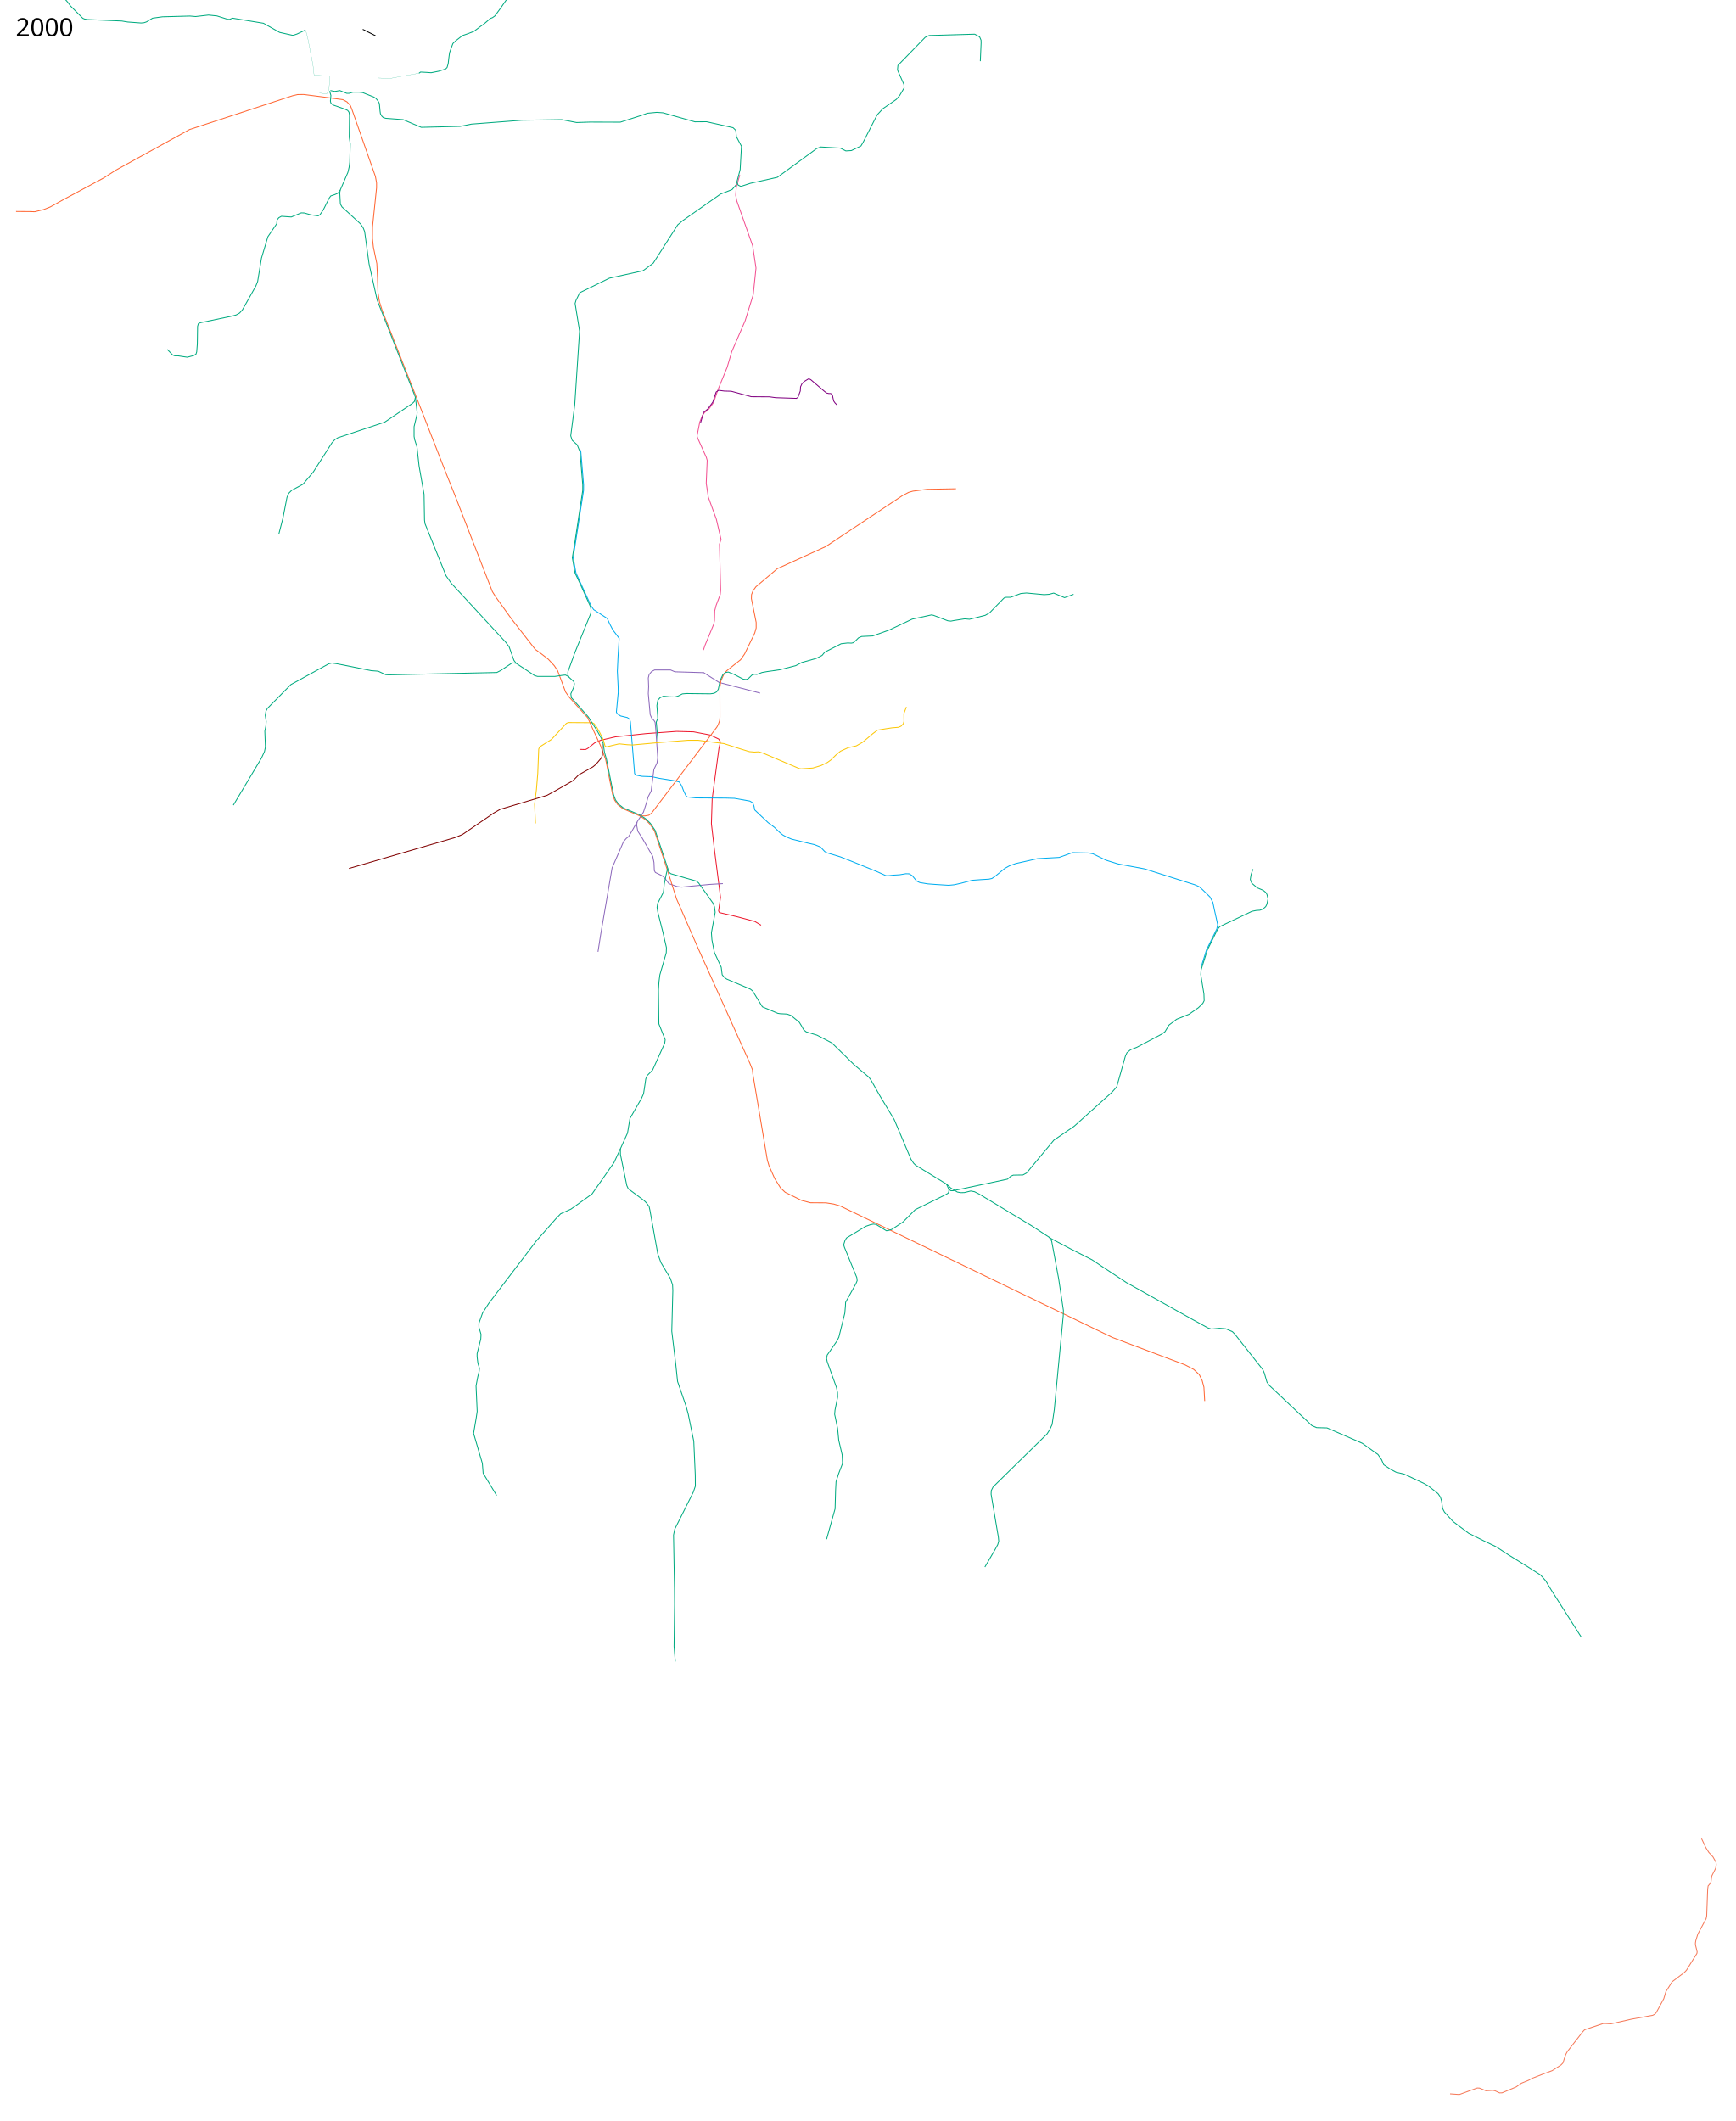
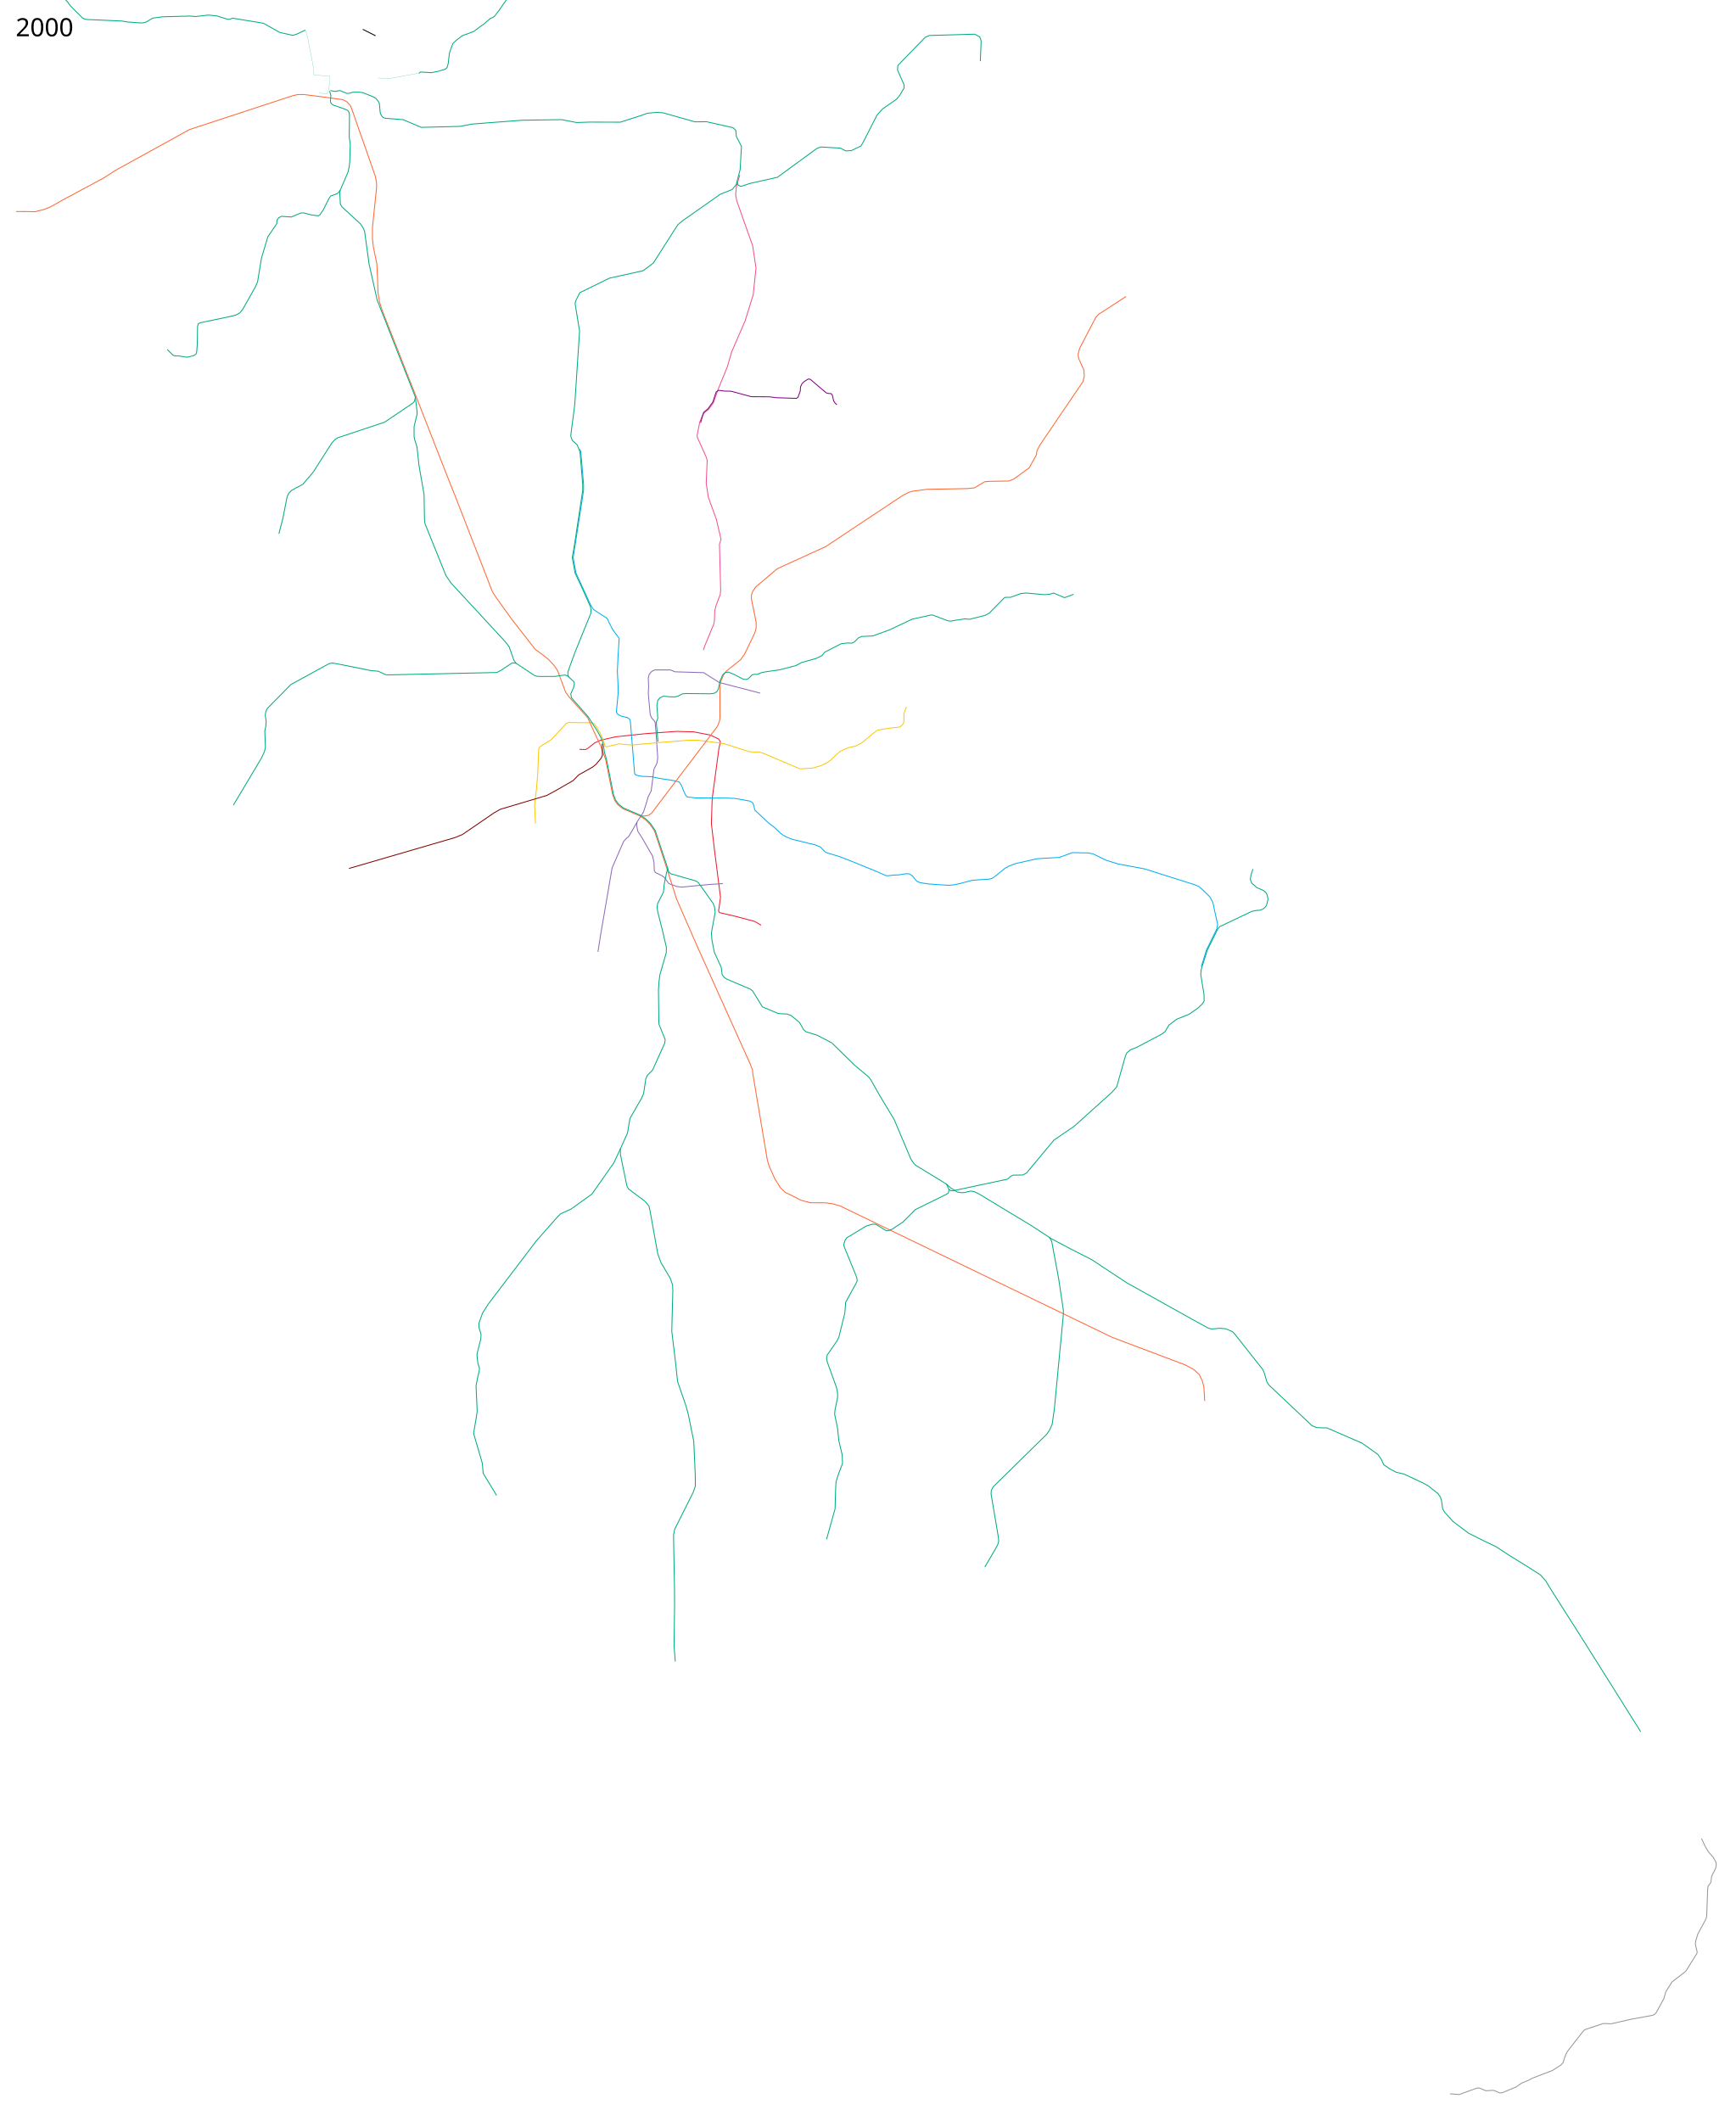
<svg xmlns="http://www.w3.org/2000/svg" width="9900" height="12100">
  <path d="M4012.5 3708.5l8.5-26 30.5-73.5 20-48.5 4-21 1.5-55 8-31 23.5-62 2.5-24.5-1-36-6-226 9-28-27-115.5-45.5-125-12-79.5 5.5-130.5-5-17.5-49.5-110-3.5-11.5 15.706-80.332 15.984-38.794 10.82-14.338 25.344-20.793 27.12-38.268 23.561-69.475L4148 2095l26-88.5 76.5-176.5 46-148.5 16-152-19-127-90.5-256-6.5-32.5 3.5-47 20-69" fill="none" stroke="#f25091" stroke-width="5" stroke-linejoin="round" />
  <path d="M3305.5 4275l34.5 1 12.5-6.5 39-31 34.5-15.5 84.5-19.5 176-18.5 173-12.5 96.5 2.5 94.5 18 49 23 10 16-8.5 37-38.5 287.5-4.5 142.5 16.5 142 26.5 207.5 9 71-11 77.5 4.5 9 104 24.5 98.5 26.5 35.17 21.218" fill="none" stroke="#ed192e" stroke-width="5" stroke-linejoin="round" />
  <path d="M3307.462 2562.549l5.69 13.75L3329 2765.537l-.206 32.57-59.252 383.081 15.912 87.56L3371 3455.5l15.5 22.5 77.5 50.5 13.5 30 18.5 35.5 24 31.5 12 16.5-6.5 101.5-4 86 4.5 88.5.5 32-10.5 112.5 6 10.5 18.5 11.5 38 9 13.5 9.5 4 15 14 172.5 10 123 8 8.5 34.5 7 55 2 44 9.5 80 12.5 33 8 14.5 23 11 29 12 25 8 8.5 49 5.5 170.5 1 50.5 1.5 87 15.5 16.5 9.5 7.5 19.5 4 21.5 76.5 72.5 35.5 26.5 31.5 30.5 17 13.5 21 11.5 29 12 91 22.5 39.5 9 34 13.5 24.5 26 13.5 7.5 76 23 71 28 134 54.5 53.5 24 11.5 1 33.5-3.5 34-2 35.5-6 19 .5 17.5 10.5 25.5 31 18 8.5 46 7.5 47 3.5 71.5 4.5 31.5-3 40.5-9 61.5-16.5 47-3.5 49-3 17.5-4 19.5-13.5 54.5-44.5 25.5-14 36-13 124.5-28 123.5-7 76-27.5 90.5 2 26 5 75 36.5 67.5 21 152.5 28.5 286 90.5 25 11 19.5 17.5 42 41 16.5 31 8.5 41 19 86-4.75 23.75L6882 5419.5l-29.75 95.25" fill="none" stroke="#00adef" stroke-width="5" stroke-linejoin="round" />
  <path d="M4011.5 3836l91 57.5 233.244 60.486M4123.5 5041l-74.5 4.5-84.5 8-76.5 7.5-26-3.5-46.5-16.5-28-37-14-9.5-35-17-6-10.5-2-46-7-35.5-60-104-25.5-40-6.5-35 3-18 36-55.5 16.5-51 10.5-37 17-32.5 15.5-123 17.5-36 4.5-29-10.5-153.5-4.5-49.5-5-9.5-15-16.5-8-18-11-120.5 2-40-2-49.5 5-20 14-16.5 17-9h91l25 10.5 166.5 5" fill="none" stroke="#8c68bb" stroke-width="5" stroke-linejoin="round" />
  <path d="M3633.5 4690l-27 48-21 35-13 10-15.5 18-65.5 150.5-28.5 167-36 209-16 102.5" fill="none" stroke="#8c68bb" stroke-width="5" stroke-linejoin="round" />
  <path d="M3054.5 4697.5l-5-108.5 10.5-85.5 7.5-90.5 5.5-140 5.5-12 67-42.5 85.5-92 11-4.5 137.5 1 10 6 15 21 15 26 21.5 43.5 10.5 37 8 4 72.5-17 47 5 28.5 1.5 154-14 164-13h56l147.5 19 96.5 31 49 15 28.5 2.5 26-1.5 29.5 10 200.5 85.5 11.5 1.5 66.5-4.5 47.5-14.5 35-17 19.5-14 28.5-28 27-22.5 43.5-20 46.5-10.5 36-20.5 58-49 26.5-20 47.5-8 36.5-5.5 36.5-3 14.5-6.5 12.5-13.5 4-13.5-.5-45 14.5-37.5" fill="none" stroke="#fbc707" stroke-width="5" stroke-linejoin="round" />
  <path d="M91.5 1206.5l77.5.5 29.5 1 50.5-12.5 38-15 77-43L592 1015l69-44.5L1081 739l587-192.5 29.5-7 34.5-.5 105.5 13.5 118 16L1979 581l19.5 21 9 22.5 134 382.5 6.5 36.5v28l-23 222-.5 67 5.5 50 19.5 93.5 4 81 2.5 82.5 8.5 53.5 15.25 49.25 155.25 395 39 98.25 168.107 430.188 49.497 123.744 217.082 557.907 19.799 31.113 87.681 122.33 137.179 176.069 30.405 21.92 43.84 33.941 33.942 36.77 19.092 28.284 14.142 37.477 31.113 84.145 19.799 28.285 107.127 119.5 32.88 72.833 39.244 84.145 30.035 81.282 39.476 199.287 11.974 32.84 17.086 24.69 30.341 23.573 94.783 40.518 32.363 21.184 24.961 24.786 27.363 39.866 73.986 224.915 51.973 163.342 122.506 280.544 295.57 656.195 14.85 37.477 2.121 23.334 82.732 491.44 9.9 33.94 31.819 71.419L4452.5 6777l26.5 25 92.5 46 51.5 13.5 88.5.5 44 7 36 10.5 1554 750.5 415 156.5 49 26 31.5 29.5 16.5 34 10 37.5 4.5 79" fill="none" stroke="#f63" stroke-width="5" stroke-linejoin="round" />
  <path d="M3440.75 4241.5l-11.25-30.75-22-39.75-33.5-52.5-18-28.5-96.5-109.5-3.5-22 15.5-35 5-22.5-3.5-12.5-32.5-30-15-7.5-16.5 1.5-44.5 6.5h-98l-17-5-105.5-70-12.5-17-27.5-77.5-20-26.5-309.5-335-30-43-120-297-3-20.5-2.5-147-28.5-162-12-109-13.5-42.5-3-17.5V2434l16.5-68.5 1-12-10-87.5-216.437-549.841-2.475-7.778-45.255-202.586-25.456-184.909-7.778-19.799-15.203-23.334-106.066-97.227-9.192-16.264-3.536-64.7 2.829-15.203 43.487-100.763 7.071-30.052 3.536-28.284 2.828-103.945-5.657-38.537 1.414-127.28-2.828-15.202-7.425-10.253-14.142-6.718-68.236-24.041-8.485-6.01-5.657-6.718-2.121-9.9 2.828-32.173-7.424-24.749" fill="none" stroke="#00aa7f" stroke-width="5" stroke-linejoin="round" />
-   <path d="M3648.624 4654.341l29.626.508 22.451-3.89 16.263-12.374 371.585-489.671 8.485-15.203 8.132-23.688 1.768-18.738-.354-170.06 5.304-36.062 15.202-34.295 17.678-23.688 79.903-63.64 22.981-32.88 57.63-119.5 8.131-28.639v-31.82l-27.224-135.41.707-22.981 8.486-21.92 16.617-22.982L4433.5 3244.5l277-126.5 437-290.5 35.5-18.5 24.5-7 81-10.5 164.5-3" fill="none" stroke="#f63" stroke-width="5" stroke-linejoin="round" />
+   <path d="M3648.624 4654.341l29.626.508 22.451-3.89 16.263-12.374 371.585-489.671 8.485-15.203 8.132-23.688 1.768-18.738-.354-170.06 5.304-36.062 15.202-34.295 17.678-23.688 79.903-63.64 22.981-32.88 57.63-119.5 8.131-28.639v-31.82l-27.224-135.41.707-22.981 8.486-21.92 16.617-22.982L4433.5 3244.5l277-126.5 437-290.5 35.5-18.5 24.5-7 81-10.5 164.5-3 65.57-1.299 39.653-3.965 22.659-13.595 36.254-21.526 27.19-2.266 109.33-1.7 28.323-10.762 89.503-65.145 39.653-71.942 4.531-26.624 16.428-31.156 245.849-361.975 7.364-32.29-2.832-34.554-28.324-61.745-4.532-24.359 8.497-35.688 93.468-179.005 15.861-16.427 155.78-100.832" fill="none" stroke="#f63" stroke-width="5" stroke-linejoin="round" />
  <path d="M3440.75 4241.5l7.25 50 11.5 40 40 201 11.5 31 18 25 27.5 21 94.046 40.225 31.954 21.025 27.412 26.492 27.245 40.183L3806.5 4946l8.5 29 11.5 9.5 84 24.5 60 17 14 10.5 83 116.5 8 20.5 4 31L4058 5322l3 40 14 71.5 29 63 10 21.5 5.5 43 12 14.5 13.5 10 135.5 57.5 12.5 10 56 91 88 37 13 2 39.5 2 22.5 8 47.5 39 12.5 20.5 12 22 14.5 12 62 19 85 44.5 128 125.5 82 69 12.5 16.5 50.5 89.5 82 136 95.5 226 15.5 23.5 11.5 11.5 176.5 108 23.5 21.5 38 23.5 19.5 3.5 20-.5 37-9 21 4 26 13 302 182.5 112 73.5 110 58 121.5 62 65 43.5 130.5 86 106.5 59.5 271.5 151.5 86.5 47.5 20.5 6.5 46.5-4.5 35 3 38 16.5 13 13 160.5 203.5 8.5 19.5 15 51.5 12.5 18 244 230.5 27 11.5 59 1.5 201 87.5 90 64.5 20.5 30 12 28 38 25.5 32 17 46 11 110 51.5 29 16.5 55 43.5 13.5 20 7 23.5 5.5 41.5 10.5 20 49 54 89 67 86 43 70 33.5 72.5 47.5 110 68 72 46.5 29 32.5 32 53 170 267" fill="none" stroke="#00aa7f" stroke-width="5" stroke-linejoin="round" />
  <path d="M3809 4953.5l-7.5 28.5-12.5 62-3 31.5-2 15-32.5 63.5-3.5 23 4.5 27 28.5 113 20.5 89-1 29.5-36.5 126-5 39-3 47.5 2.5 193.5 36 90-3 20-69 153-31 31.5-8 19.5-4.5 32-8 52-12 27-65.5 114-14 83.5-40.5 89.5v32l36.5 178 8.5 18.5 90.5 67.5 13.5 13.5 14.5 19.5 5 22.5 44.5 247.5 18 50 54 91 12.5 36.5 1.5 32-6 232.5 22 182 11 104.5 48.5 141 12 44 32 156.5 8.5 193 .5 62.5-12 35-105.5 210.5-7 33.5 5.5 307.5.5 88-3 240 7 86M3244.5 3863l-5.5-14 .5-16.5 39.5-109 69-170 22-54 1.5-19-3-18.5-59.5-132.5-28.5-59.5-16-88.5 13.5-80 46-304V2766l-15.5-188.5-16-39.5-28.5-26-8.5-25.5 23-177.5 27.5-420-25.5-158 5-17 21.5-44 169-83 192-42.5 58.5-43.5 139.5-218.5 28-23.5 215.5-151.5 66.5-26 23-27 23-87 7.5-133-29-55-3.5-36-15.5-15-151-34-66.5.5-182-51.5-35.5-2.5-53.5 5-31.5 11.5-123 39.5-172.5-.5-77 2.5-85-16.5-227.5 3.5-286.5 22-65 13-222 5.5-103.5-44-99-7.5-14-4-9-9-7.5-13.5-2-14-4-44-7.5-14.5-12.5-14.5-11-7.5-65-26-20-2h-35l-22 6.5h-13l-40-16-15.5 3-13 2-25-5M3753.357 4230.64l-9.9-111.724 8.485-19.092-.707-18.384-4.242-56.569 5.657-30.405L3765 3980.5l19.5-9 33.5 3.5 32 1 19-5.5 23.5-12 23-2 137 1.5 21-3 15-8.5 9-15 10-48 16-35 15-12 16-2.5 32 13 53 27.5 16.5 2 11.5-4 23-22.5 13.5-3.5 13 1 10-3.5 19.5-7.5 31-5.5 70-10 91.5-23.5 34-18 83.5-23.5 33-17 15-18.5 93.5-48 38-4.5 20 1 10.5-2 14-11.5 16.5-16.5 18-8 62.5-3 94-33.5 132-62.5 110.5-24 11 2.5 81.5 31 17.5 2 18-3.5 61-9.5 27 2.5 90-22.5 24.5-14 80.5-82.5 7-5.5 9.5-1h23.5l58-21.5 32-3 101 9.5 28.5-2 26-7 62 26 51.5-19" fill="none" stroke="#00aa7f" stroke-width="5" stroke-linejoin="round" />
  <path d="M4203 1037l7.5 19 15.5 7.5 54-17.5 154.5-34.5 224-164 23.5-9 111.5 6.5 31.5 16 31.5-2 54.5-26 13-22 79-155 32.5-35.5 78-54 19-22.5 25-42.5-1-19-37-83.5 2.5-26 155.5-160 23-10.5L5560 195l28 15.5 8 18.5.5 14.5L5592 349M7147 4958.5l-10.5 31.5-4.5 27 8.5 21.5 30 26 35.5 15 14.5 12 6.408 10.993 6.364 25.456-6.718 30.76-6.364 13.08-14.849 13.79-18.385 7.07-21.213 1.415-24.395 4.95-183.494 86.974-12.85 16.099L6887 5420l-35.5 112.5-2 26.5 4.5 29 13.5 82 1.5 38.5-7.5 15-25.5 25.5-54 37.5-70 28-44 33.5-22.5 37.5-19.5 14.5-142 75-35 13.5-20.5 17-9 19.5-49.5 175.5-27.5 31-215 193.5-116 79.5-156 187.5-20.5 11-55 1-14 6-19 17-310.5 66h-12l-12-7.5M5399.5 6756l13 29.5v10.5l-3.5 10.5-14 8.5-174.5 86-21 21.5-49.5 49.5-62 41-17 6-14.5 2.5-59.5-36.5-15.5-1.5-17 3.5-26 9-110 66.5-9 16-7 23 4.5 14.5 70.5 172.5 2 17.5-7 17-59 106.5-1 21.5-3.5 40.5-34 137-11 22-55.5 80-3.5 19 3.5 18.5 53 147.5 6 29.5.5 25.5-15 74.5-2 23.5 4.5 20.5 12.5 61 6.5 66.5 19.5 83.5 2 49-22 57.5-15 46.5-2.5 47-3 107.5L4715 8781M3539 6553.5l-37 79.5-125 178.5-119.5 86-59.5 27-23.5 24-115.5 131-272 357.5-34.5 54-21 59 .5 22 12 40.5-1.5 26.5-21 83.5v17l4.5 37.5 9 28.5-2 18.5-7.5 30-10 52 6.5 146-6 40-14.5 85 50 171.5 4.5 56 77 127M5984 7056.5l15 24 40 215 27 180.5-1 31-51 534-12.5 85.5-13.5 29.5-15.5 24.5-307.5 302-10.5 21-1 20.5 41.5 245.5 2 23-5.5 19-14.5 27-59 101M1940.931 1084.359L1928 1102l-18 8-23.5 8-9.5 13.5-32.5 65-19.5 28.5-10 6.5-42.5-6-37-10.5-17.5-.5-56.5 23.5-56-4-15 8-10 12.5-2 22-50.5 74-36.5 122-22 134-10.5 26-75.5 134-16.5 19-19.5 11-23 6.5-181 38-12 5.5-4.5 15-1.5 101.5-3.5 44.5-4 12.5-13 8.5-37 9.5-53-8h-18l-11.5-4.5-31.5-32" fill="none" stroke="#00aa7f" stroke-width="5" stroke-linejoin="round" />
  <path d="M3435 4242.25l1.5 65.75-6.5 16.25-30.75 36.5-18 14.75-80.5 45.25-31.75 32.5-92 53-56.968 31.265L2853.5 4617l-36.5 21-179.5 123-43 17.5-604 176" fill="none" stroke="maroon" stroke-width="5" stroke-linejoin="round" />
  <text x="89.453" y="206.961" style="line-height:125%;-inkscape-font-specification:Sans" font-weight="400" font-size="144px" font-family="Sans" letter-spacing="0" word-spacing="0">
    <tspan x="89.453" y="206.961">2000</tspan>
  </text>
  <text x="89.453" y="11997.961" style="line-height:125%;-inkscape-font-specification:Sans" font-weight="400" font-size="144px" font-family="Sans" letter-spacing="0" word-spacing="0" />
  <path d="M1331 4593.5l160.5-269 17-36.5 5.5-26-3.5-91 6-28.5 2-27-5.5-35 4-23 8-16 134-136 216-118.5 18-4.5 27 4 198 39.5 39 3 43.5 20 18.5 1 615-13.5 22.5-11.5 64.5-43h8.5l14.5 2" fill="none" stroke="#00aa7f" stroke-width="5" stroke-linejoin="round" />
  <path d="M3996.214 2411.906l17.324-59.043 25.102-20.86 27.577-38.184 18.739-57.276 14.142-9.899 32.527 4.243 39.244 1.06 114.905 31.113 103.945.707 35.355 4.95 117.734 3.889 8.838-5.657 13.435-36.416 1.415-23.688 8.131-17.678 13.435-13.081 22.981-14.142 8.84 1.414 6.717 4.243 72.832 62.225 14.849 12.02 13.788 3.183h10.607l7.071 4.95 3.182 7.424 6.364 30.052 8.485 12.021 9.9 9.9" fill="none" stroke="purple" stroke-width="5" stroke-linejoin="round" />
  <path d="M2369.5 2266l-5.5 24-11 11-159 107.5-266 88.5-18.5 11.5-16.5 18.5-106.5 166.5-58.5 69-64.5 35-17 17-9.5 23-23 118-23.032 89.432" fill="none" stroke="#00aa7f" stroke-width="5" stroke-linejoin="round" />
  <path d="M2069.186 167.315l73.258 36.854" fill="none" stroke="#000" stroke-width="5" stroke-linejoin="round" />
  <path d="M2399 411l-9 6.5-98.5 17.5-65.017 12.458-71.822-2.543" fill="none" stroke="#00aa7f" stroke-width="1px" stroke-linejoin="round" />
  <path d="M288.5-299.495l24.748 12.728 10.607 12.728 12.728 80.61-2.121 31.82-12.021 86.267.707 14.85 9.9 12.02 53.74 61.518 15.556 21.213 70.003 70.004 9.9 4.243 16.263 2.828 195.869 8.485 33.941 5.657 76.368 5.657 16.263-1.414 14.85-4.95 34.647-21.213 56.569-7.778 156.27-4.243 32.527 2.829 73.54-8.486 48.083 4.95 60.811 19.092 10.607.707 17.677-7.071 176.07 28.991 92.63 52.326 75.661 16.97 23.335-7.777 47.097-22.481" fill="none" stroke="#00aa7f" stroke-width="5" stroke-linejoin="round" />
  <path d="M1737.28 172.933l4.045-1.348 2.247 1.124 10.562 38.201 30.786 157.751 6.517 58.201 2.023 2.248 86.29 3.82 2.472 3.146-6.067 75.28-11.236 22.471-4.27 2.023-38.65-5.169" fill="none" stroke="#00aa7f" stroke-width="1px" stroke-linejoin="round" />
  <path d="M2390 417.5l9-6.5 33.733 1.818 26.695 1.907 43.22-8.581 39.407-12.712 8.263-8.58 6.356-22.564 3.813-32.733 3.814-28.602 10.487-29.555 8.58-22.881 17.162-16.526 37.182-28.919 28.602-9.852 36.864-14.3 38.453-28.92 17.48-12.076 38.77-33.051 11.123-4.132 13.666-9.533 30.826-41.95 55.614-79.767 6.356-29.555 6.356-67.372 7.31-11.759 10.805-9.216 6.355-19.703 1.907-12.077-9.534-21.61-20.656-54.979-.79-8.394m48.459-48.173l20.975-11.759 13.347-5.085 5.403-6.991 3.178-28.284 6.991-11.759 60.381-33.368 14.937-9.216 28.284-49.577 27.648-44.173 47.034-72.776L3208.792-600l21.293-11.44 8.898-12.395 15.254-11.123 48.305-2.542 61.653 23.2 68.644-8.581 74.682.317 239.619-19.067 38.453-12.712 6.356-2.225 5.085-9.216 4.131-2.542-3.178-14.619" fill="none" stroke="#00aa7f" stroke-width="5" stroke-linejoin="round" />
  <path d="M2917.219-265.174l48.459-48.173" fill="none" stroke="#00aa7f" stroke-width="1px" stroke-linejoin="round" />
-   <path d="M8271.61 11945.021l52.754 3.814 59.11-21.61 42.903-15.572 13.03.635 36.546 15.254 40.043-2.542 11.44 2.542 26.378 12.077 14.3-.318 80.403-33.687 29.873-21.292 41.313-16.843 19.068-10.805 66.42-25.742 48.623-18.114 50.53-32.415 11.758-12.395 7.309-24.47 8.263-23.199 8.898-16.525 87.712-112.818 9.534-10.17 6.991-3.495 100.106-33.369h15.254l29.556 1.589 115.995-26.377 122.034-22.246 11.441-6.038 7.31-7.627 8.58-15.255 35.593-65.783 11.758-39.725 35.911-56.886 69.28-52.754 12.394-13.029 8.58-13.984 51.166-81.991 1.271-8.898-3.496-14.619-6.356-25.742v-10.805l2.225-13.029 11.44-37.182 47.352-88.03 3.178-14.301 5.72-154.449 2.543-18.115 12.712-14.936 3.813-9.216 1.907-16.526 1.59-13.665 5.402-11.44 12.394-24.153 5.402-11.758 3.178-19.068-1.589-14.301-17.478-30.826-23.517-25.424-17.797-28.602-23.517-49.576" fill="none" stroke="#f57959" stroke-width="5" stroke-linejoin="round" />
+   <path d="M8271.61 11945.021l52.754 3.814 59.11-21.61 42.903-15.572 13.03.635 36.546 15.254 40.043-2.542 11.44 2.542 26.378 12.077 14.3-.318 80.403-33.687 29.873-21.292 41.313-16.843 19.068-10.805 66.42-25.742 48.623-18.114 50.53-32.415 11.758-12.395 7.309-24.47 8.263-23.199 8.898-16.525 87.712-112.818 9.534-10.17 6.991-3.495 100.106-33.369h15.254l29.556 1.589 115.995-26.377 122.034-22.246 11.441-6.038 7.31-7.627 8.58-15.255 35.593-65.783 11.758-39.725 35.911-56.886 69.28-52.754 12.394-13.029 8.58-13.984 51.166-81.991 1.271-8.898-3.496-14.619-6.356-25.742v-10.805l2.225-13.029 11.44-37.182 47.352-88.03 3.178-14.301 5.72-154.449 2.543-18.115 12.712-14.936 3.813-9.216 1.907-16.526 1.59-13.665 5.402-11.44 12.394-24.153 5.402-11.758 3.178-19.068-1.589-14.301-17.478-30.826-23.517-25.424-17.797-28.602-23.517-49.576" fill="none" stroke="#959595" stroke-width="5" stroke-linejoin="round" />
+   <path d="M9019 9338l340.044 541.332" fill="none" stroke="#00aa7f" stroke-width="5" stroke-linejoin="round" />
</svg>
